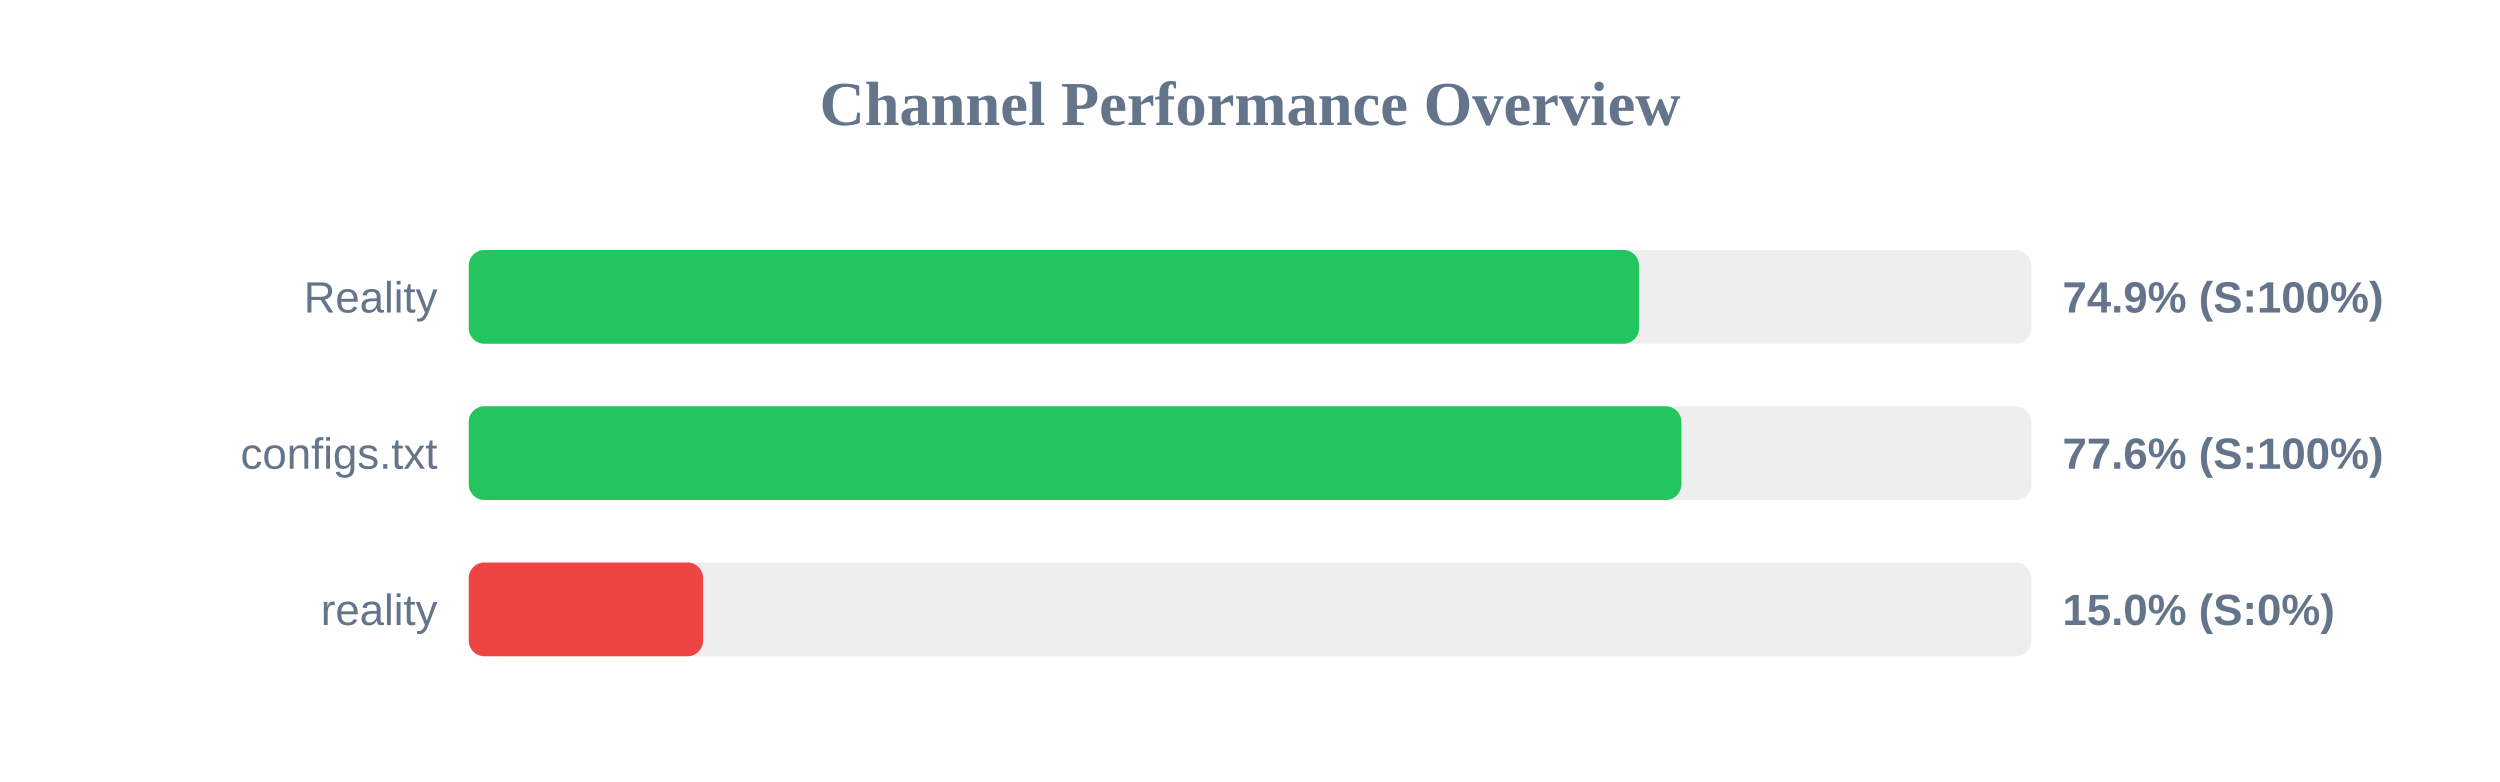
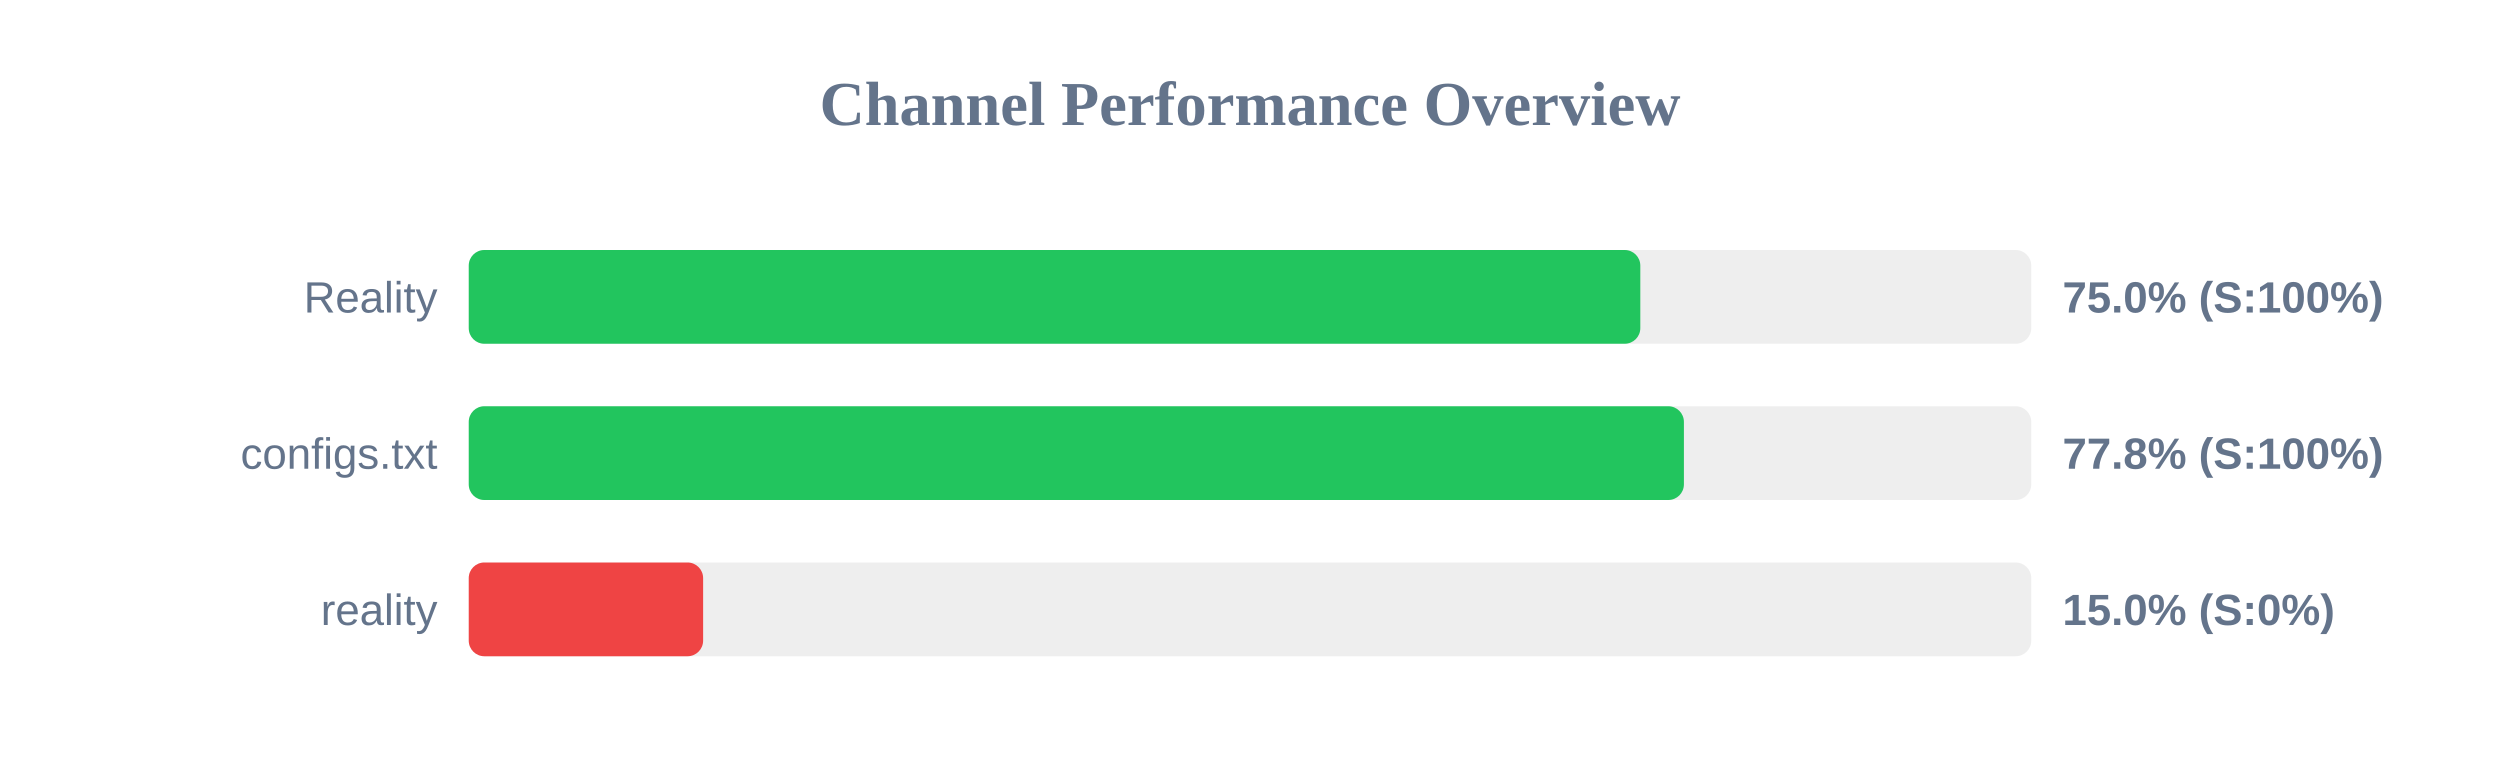
<svg xmlns="http://www.w3.org/2000/svg" width="800" height="250" version="1.1">
  <style>
        .row { font: 14px Arial; fill: #64748b; }
        .score { font: bold 14px Arial; fill: #64748b; }
    </style>
  <text x="400" y="40" text-anchor="middle" font-size="20px" font-weight="bold" fill="#64748b">Channel Performance Overview</text>
  <rect x="150" y="80" width="500" height="30" fill="#eee" rx="5" />
-   <rect x="150" y="80" width="374.5" height="30" fill="#22c55e" rx="5" />
+   <rect x="150" y="80" width="374.9" height="30" fill="#22c55e" rx="5" />
  <text x="140" y="100" text-anchor="end" class="row">Reality</text>
-   <text x="660" y="100" text-anchor="start" class="score">74.9% (S:100%)</text>
+   <text x="660" y="100" text-anchor="start" class="score">75.0% (S:100%)</text>
  <rect x="150" y="130" width="500" height="30" fill="#eee" rx="5" />
-   <rect x="150" y="130" width="388.05" height="30" fill="#22c55e" rx="5" />
+   <rect x="150" y="130" width="388.85" height="30" fill="#22c55e" rx="5" />
  <text x="140" y="150" text-anchor="end" class="row">configs.txt</text>
-   <text x="660" y="150" text-anchor="start" class="score">77.6% (S:100%)</text>
+   <text x="660" y="150" text-anchor="start" class="score">77.8% (S:100%)</text>
  <rect x="150" y="180" width="500" height="30" fill="#eee" rx="5" />
  <rect x="150" y="180" width="75.0" height="30" fill="#ef4444" rx="5" />
  <text x="140" y="200" text-anchor="end" class="row">reality</text>
  <text x="660" y="200" text-anchor="start" class="score">15.0% (S:0%)</text>
</svg>
